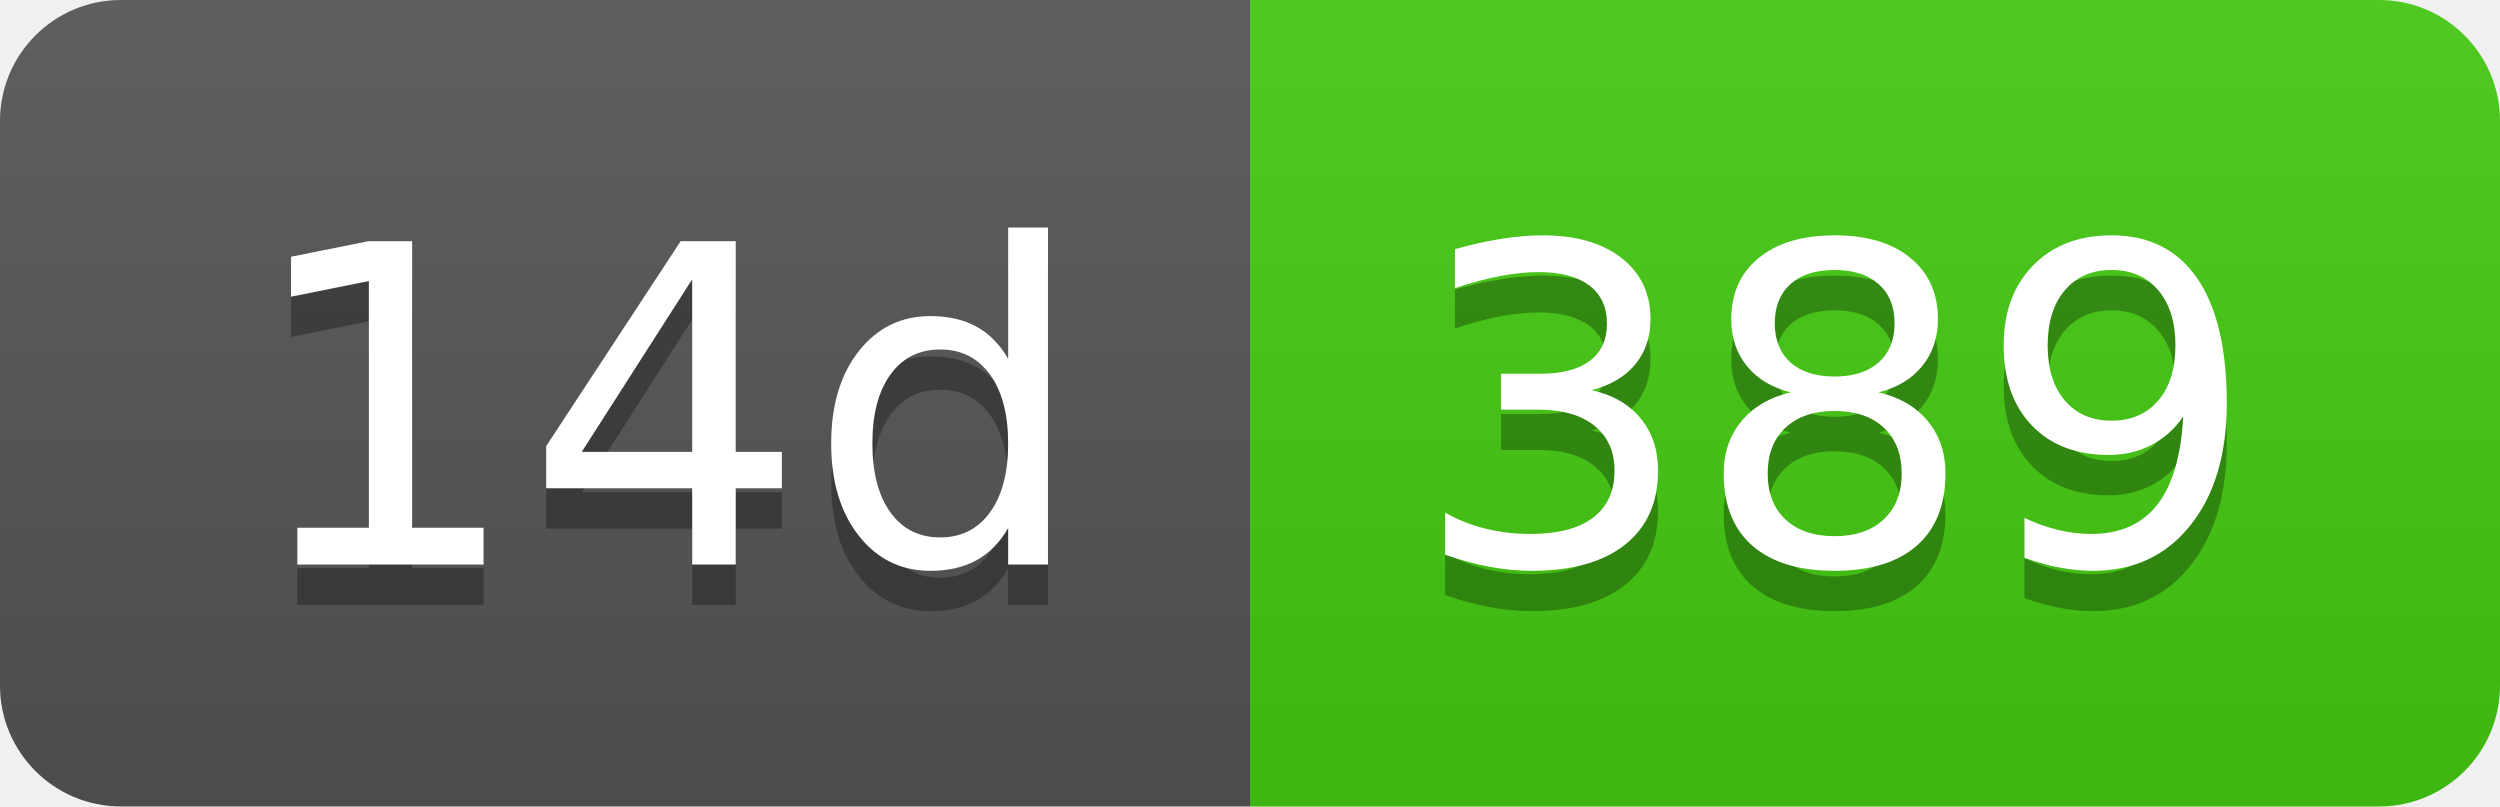
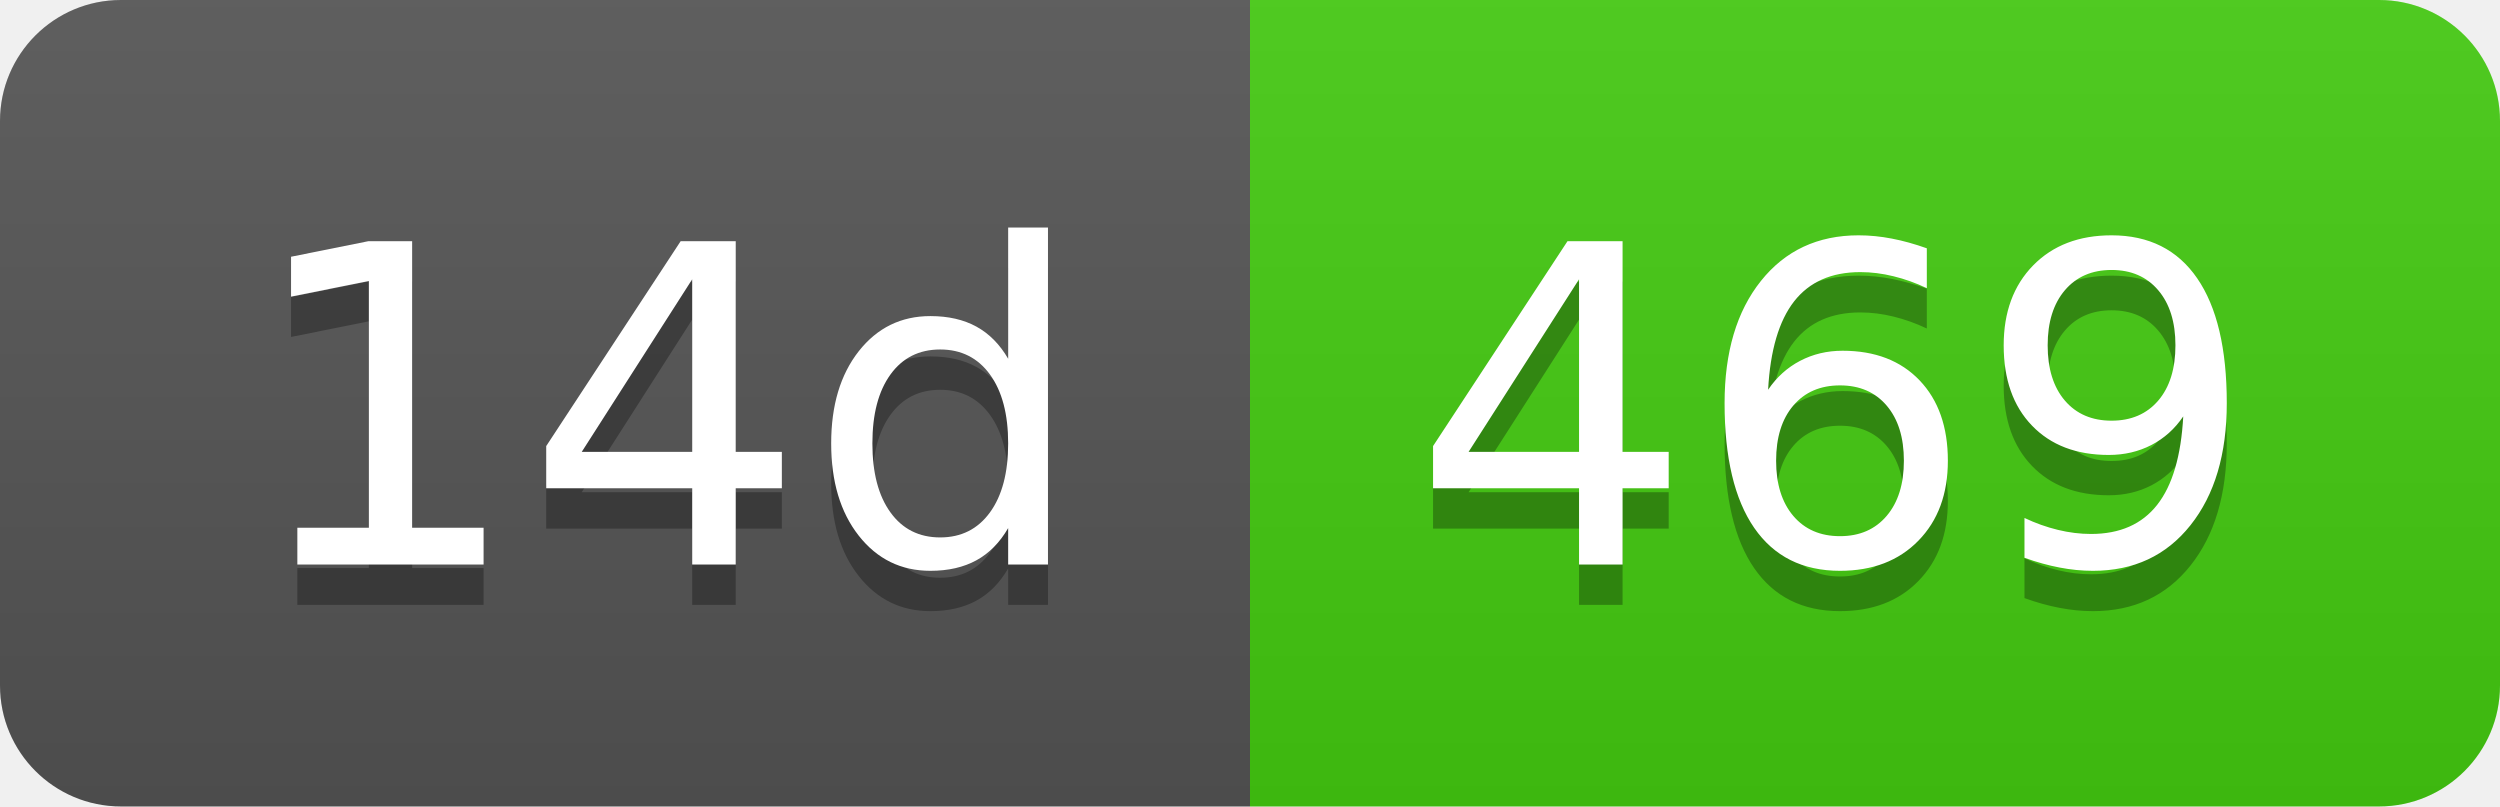
- <svg xmlns="http://www.w3.org/2000/svg" width="62" height="20" role="img" aria-label="14d: 389">
+ <svg xmlns="http://www.w3.org/2000/svg" width="62" height="20" role="img" aria-label="14d: 469">
  <linearGradient id="s" x2="0" y2="100%">
    <stop offset="0" stop-color="#bbb" stop-opacity=".1" />
    <stop offset="1" stop-opacity=".1" />
  </linearGradient>
  <clipPath id="r">
    <rect width="62" height="20" rx="3" fill="#fff" />
  </clipPath>
  <g clip-path="url(#r)">
    <rect width="31" height="20" fill="#555" />
    <rect x="31" width="31" height="20" fill="#4c1" />
    <rect width="62" height="20" fill="url(#s)" />
  </g>
  <g fill="#fff" text-anchor="middle" font-family="Verdana,Geneva,DejaVu Sans,sans-serif" text-rendering="geometricPrecision" font-size="110">
    <text aria-hidden="true" x="165" y="150" fill="#010101" fill-opacity=".3" transform="scale(.1)" textLength="210">14d</text>
    <text x="165" y="140" transform="scale(.1)" fill="#fff" textLength="210">14d</text>
-     <text aria-hidden="true" x="455" y="150" fill="#010101" fill-opacity=".3" transform="scale(.1)" textLength="210">389</text>
-     <text x="455" y="140" transform="scale(.1)" fill="#fff" textLength="210">389</text>
+     <text aria-hidden="true" x="455" y="150" fill="#010101" fill-opacity=".3" transform="scale(.1)" textLength="210">469</text>
+     <text x="455" y="140" transform="scale(.1)" fill="#fff" textLength="210">469</text>
  </g>
</svg>
